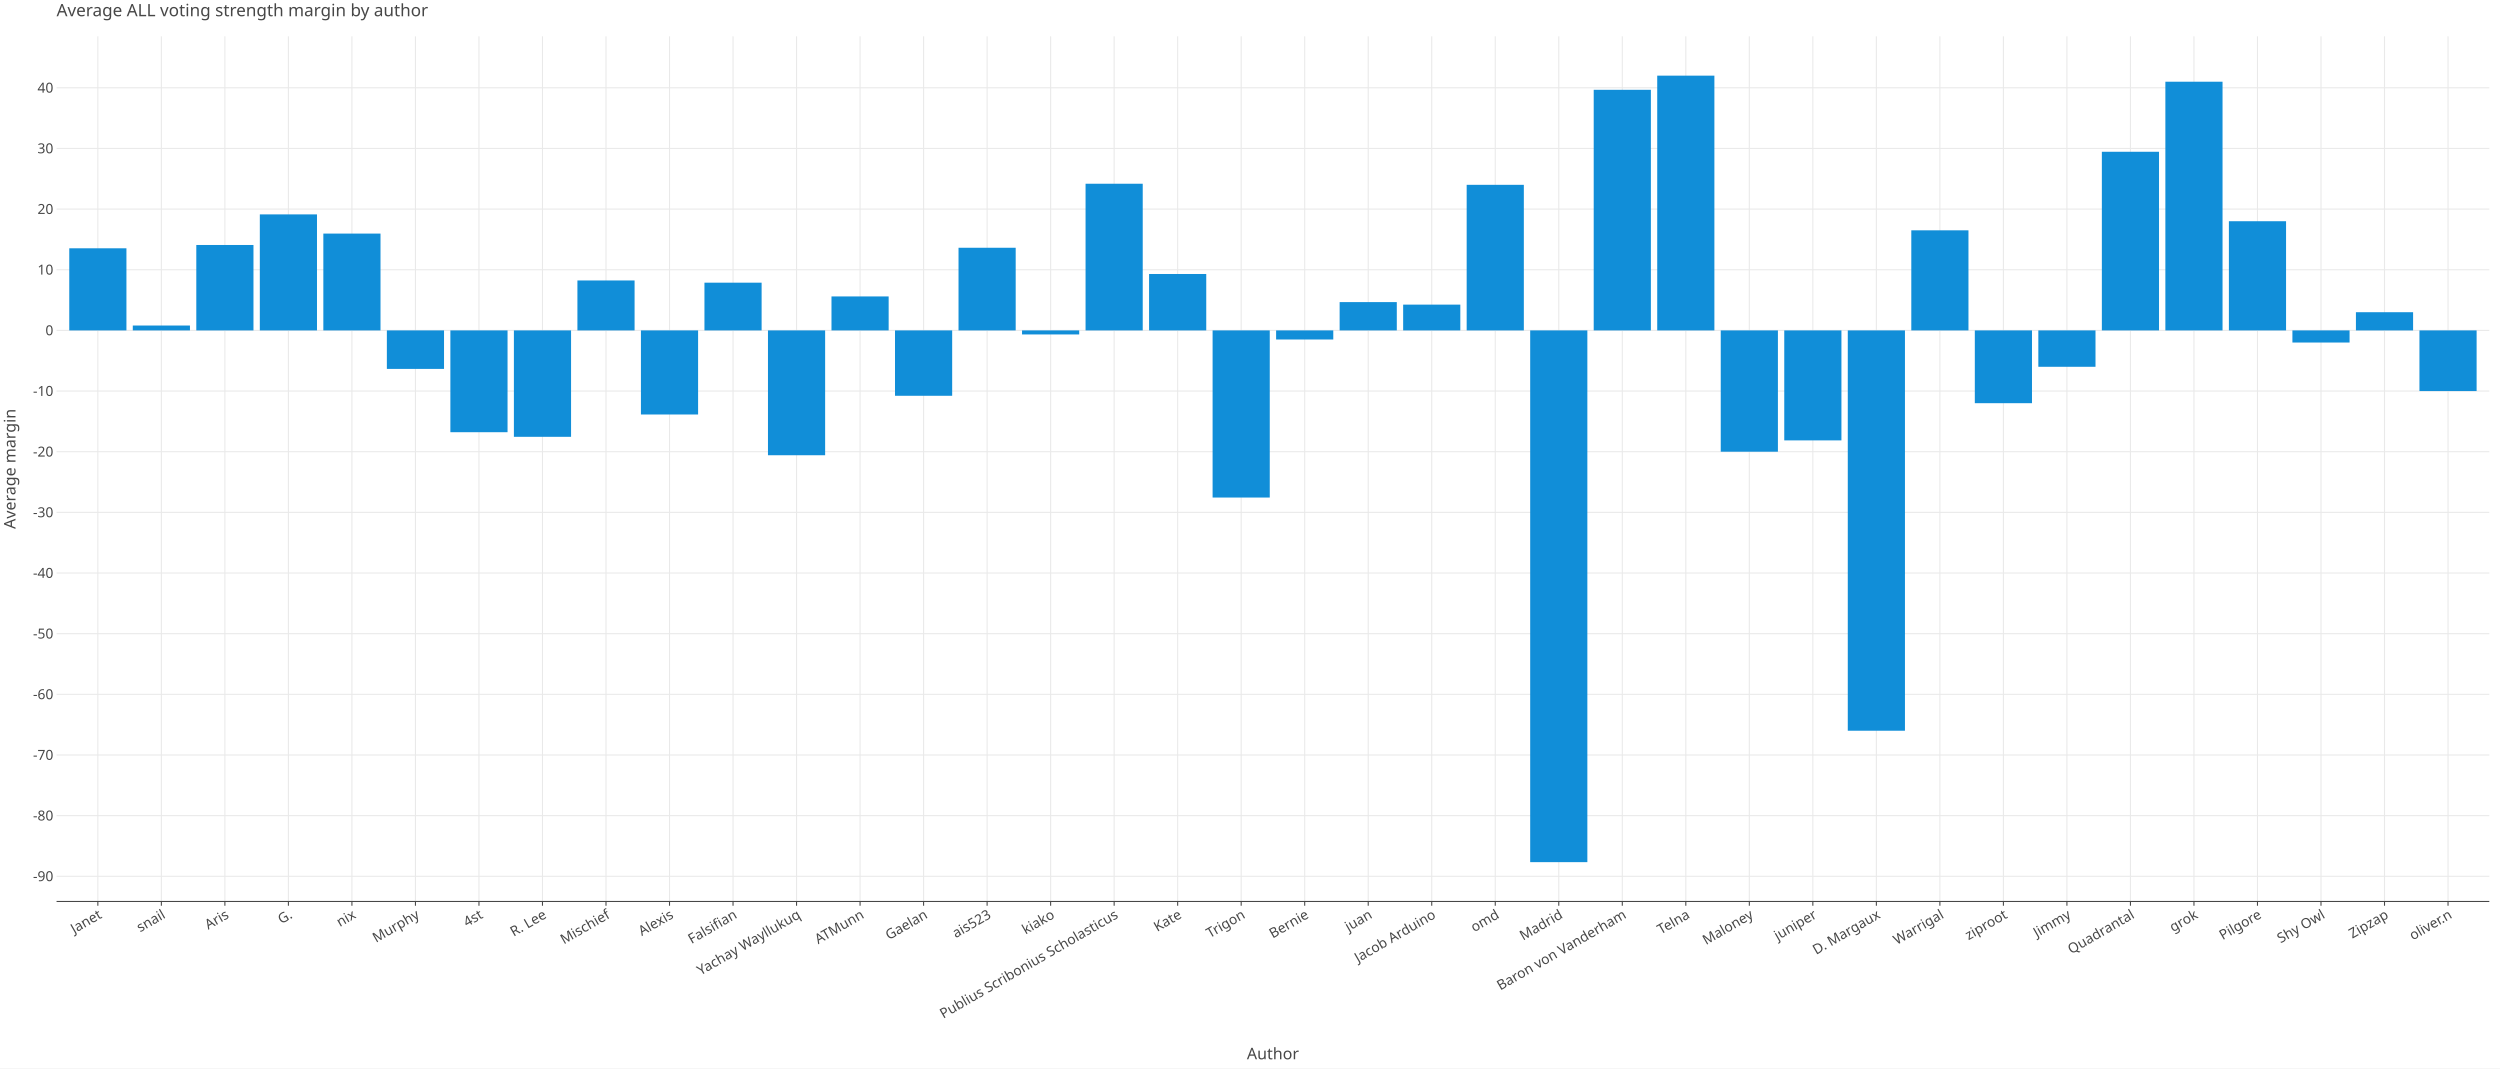
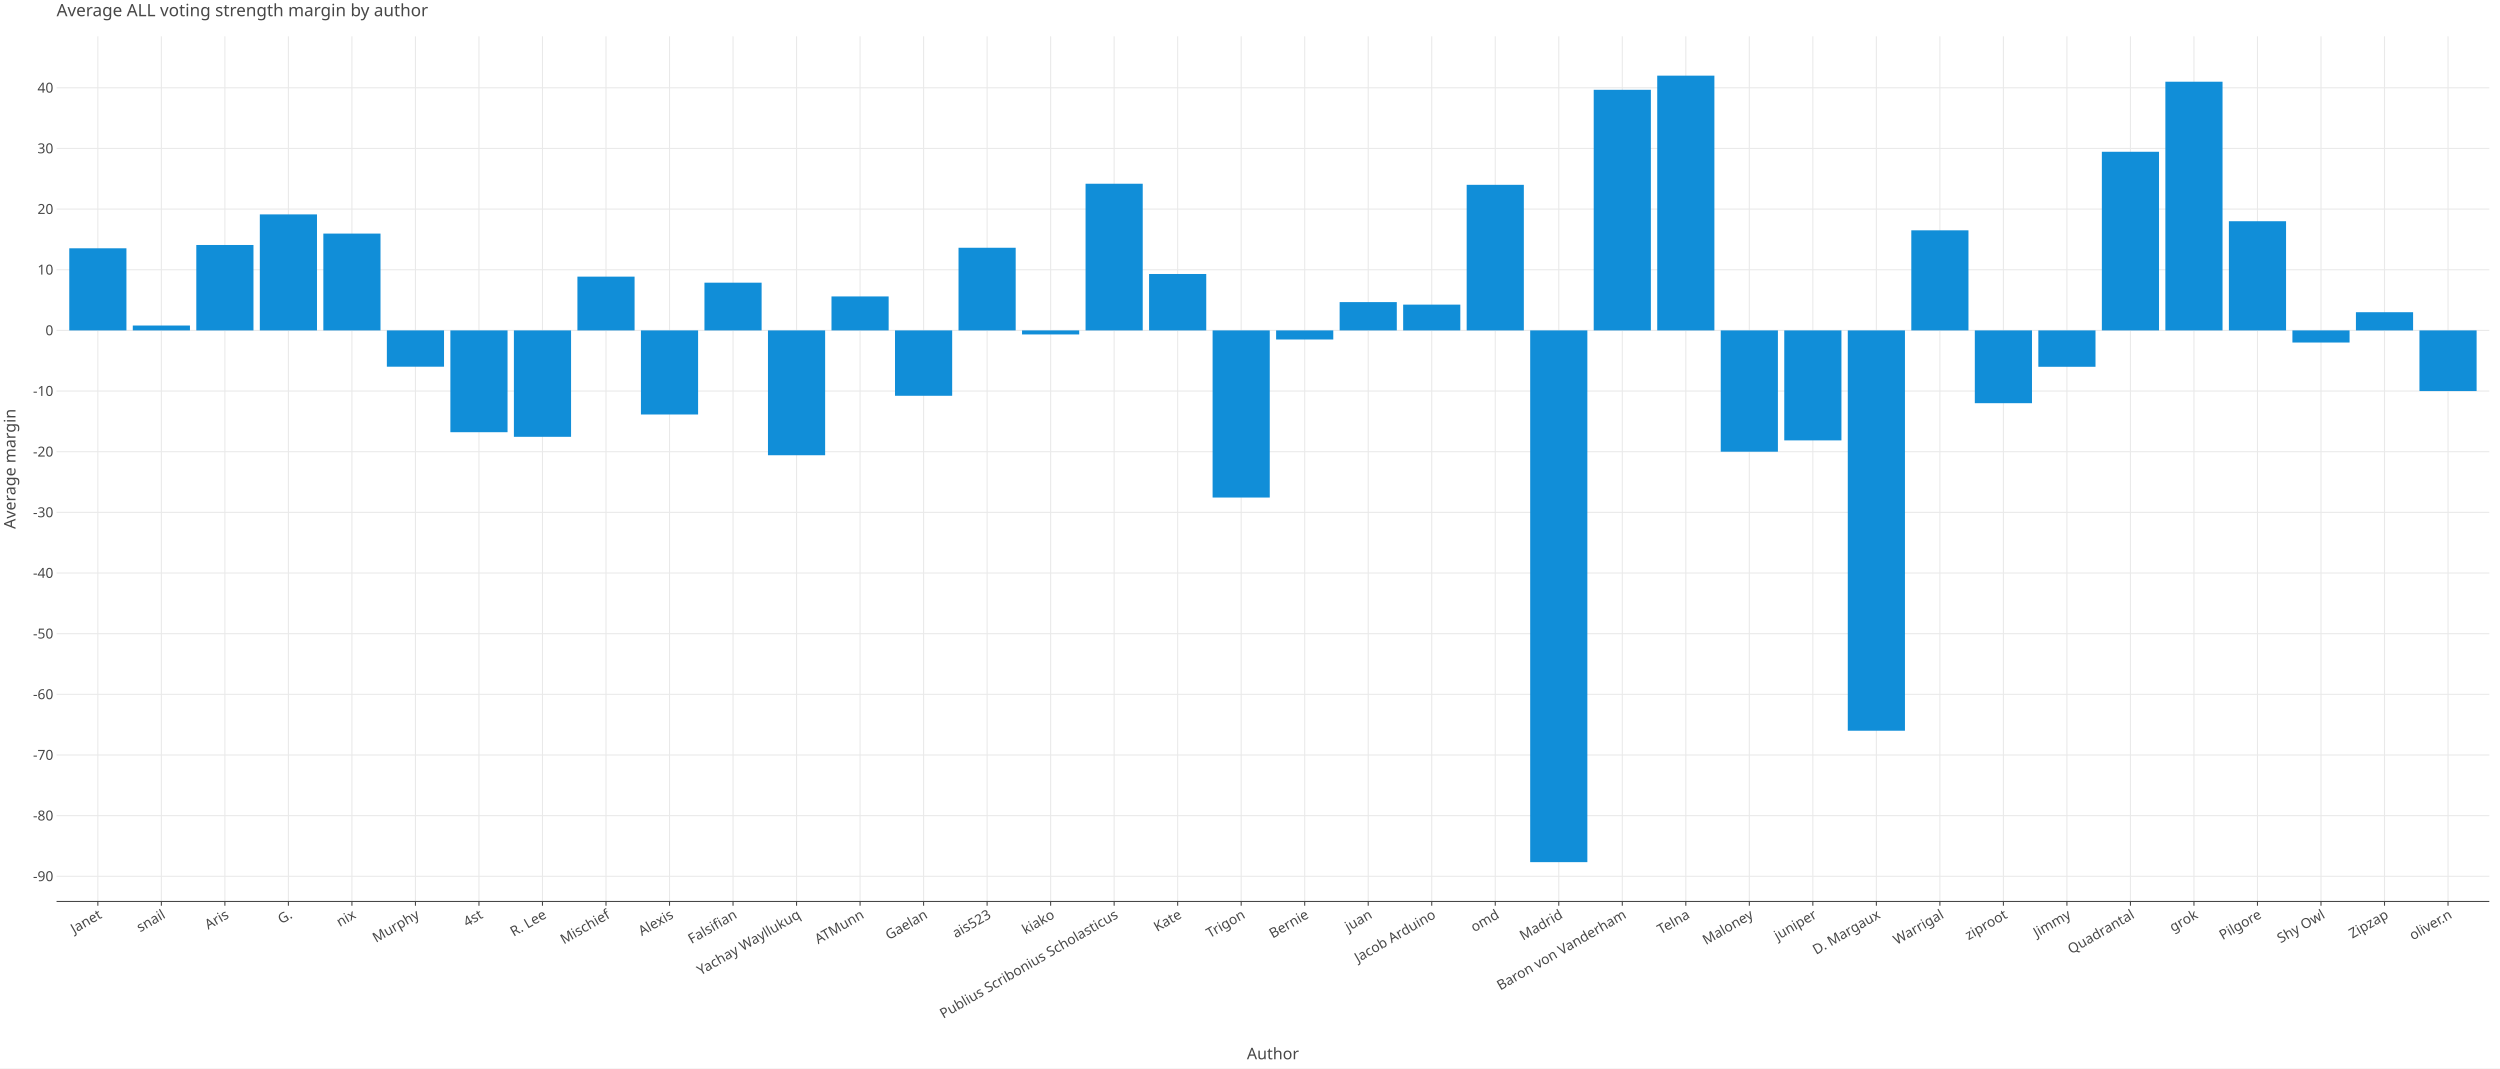
<svg xmlns="http://www.w3.org/2000/svg" class="plt-container" width="2340.0" height="1000.0">
  <style type="text/css">
  .plt-container {
   font-family: Lucida Grande, sans-serif;
   user-select: none;
   -webkit-user-select: none;
   -moz-user-select: none;
   -ms-user-select: none;
}
text {
   text-rendering: optimizeLegibility;
}
- #pNdQryL .plot-title {
+ #pGGq7xH .plot-title {
   fill: #474747;
   font-family: Lucida Grande, sans-serif;
   font-size: 16.0px;
   font-weight: normal;
   font-style: normal;   
}
- #pNdQryL .plot-subtitle {
+ #pGGq7xH .plot-subtitle {
   fill: #474747;
   font-family: Lucida Grande, sans-serif;
   font-size: 15.0px;
   font-weight: normal;
   font-style: normal;   
}
- #pNdQryL .plot-caption {
-    fill: #474747;
-    font-family: Lucida Grande, sans-serif;
-    font-size: 13.0px;
-    font-weight: normal;
-    font-style: normal;   
- }
- #pNdQryL .legend-title {
+ #pGGq7xH .plot-caption {
+    fill: #474747;
+    font-family: Lucida Grande, sans-serif;
+    font-size: 13.0px;
+    font-weight: normal;
+    font-style: normal;   
+ }
+ #pGGq7xH .legend-title {
   fill: #474747;
   font-family: Lucida Grande, sans-serif;
   font-size: 15.0px;
   font-weight: normal;
   font-style: normal;   
}
- #pNdQryL .legend-item {
-    fill: #474747;
-    font-family: Lucida Grande, sans-serif;
-    font-size: 13.0px;
-    font-weight: normal;
-    font-style: normal;   
- }
- #pNdQryL .axis-title-x {
+ #pGGq7xH .legend-item {
+    fill: #474747;
+    font-family: Lucida Grande, sans-serif;
+    font-size: 13.0px;
+    font-weight: normal;
+    font-style: normal;   
+ }
+ #pGGq7xH .axis-title-x {
   fill: #474747;
   font-family: Lucida Grande, sans-serif;
   font-size: 15.0px;
   font-weight: normal;
   font-style: normal;   
}
- #pNdQryL .axis-text-x {
-    fill: #474747;
-    font-family: Lucida Grande, sans-serif;
-    font-size: 13.0px;
-    font-weight: normal;
-    font-style: normal;   
- }
- #dDpiDIV .axis-tooltip-text-x {
+ #pGGq7xH .axis-text-x {
+    fill: #474747;
+    font-family: Lucida Grande, sans-serif;
+    font-size: 13.0px;
+    font-weight: normal;
+    font-style: normal;   
+ }
+ #dSATv2K .axis-tooltip-text-x {
   fill: #ffffff;
   font-family: Lucida Grande, sans-serif;
   font-size: 13.0px;
   font-weight: normal;
   font-style: normal;   
}
- #pNdQryL .axis-title-y {
+ #pGGq7xH .axis-title-y {
   fill: #474747;
   font-family: Lucida Grande, sans-serif;
   font-size: 15.0px;
   font-weight: normal;
   font-style: normal;   
}
- #pNdQryL .axis-text-y {
-    fill: #474747;
-    font-family: Lucida Grande, sans-serif;
-    font-size: 13.0px;
-    font-weight: normal;
-    font-style: normal;   
- }
- #dDpiDIV .axis-tooltip-text-y {
+ #pGGq7xH .axis-text-y {
+    fill: #474747;
+    font-family: Lucida Grande, sans-serif;
+    font-size: 13.0px;
+    font-weight: normal;
+    font-style: normal;   
+ }
+ #dSATv2K .axis-tooltip-text-y {
   fill: #ffffff;
   font-family: Lucida Grande, sans-serif;
   font-size: 13.0px;
   font-weight: normal;
   font-style: normal;   
}
- #pNdQryL .facet-strip-text-x {
-    fill: #474747;
-    font-family: Lucida Grande, sans-serif;
-    font-size: 13.0px;
-    font-weight: normal;
-    font-style: normal;   
- }
- #pNdQryL .facet-strip-text-y {
-    fill: #474747;
-    font-family: Lucida Grande, sans-serif;
-    font-size: 13.0px;
-    font-weight: normal;
-    font-style: normal;   
- }
- #dDpiDIV .tooltip-text {
-    fill: #474747;
-    font-family: Lucida Grande, sans-serif;
-    font-size: 13.0px;
-    font-weight: normal;
-    font-style: normal;   
- }
- #dDpiDIV .tooltip-title {
+ #pGGq7xH .facet-strip-text-x {
+    fill: #474747;
+    font-family: Lucida Grande, sans-serif;
+    font-size: 13.0px;
+    font-weight: normal;
+    font-style: normal;   
+ }
+ #pGGq7xH .facet-strip-text-y {
+    fill: #474747;
+    font-family: Lucida Grande, sans-serif;
+    font-size: 13.0px;
+    font-weight: normal;
+    font-style: normal;   
+ }
+ #dSATv2K .tooltip-text {
+    fill: #474747;
+    font-family: Lucida Grande, sans-serif;
+    font-size: 13.0px;
+    font-weight: normal;
+    font-style: normal;   
+ }
+ #dSATv2K .tooltip-title {
   fill: #474747;
   font-family: Lucida Grande, sans-serif;
   font-size: 13.0px;
   font-weight: bold;
   font-style: normal;   
}
- #dDpiDIV .tooltip-label {
+ #dSATv2K .tooltip-label {
   fill: #474747;
   font-family: Lucida Grande, sans-serif;
   font-size: 13.0px;
   font-weight: bold;
   font-style: normal;   
}

  </style>
-   <g id="pNdQryL">
+   <g id="pGGq7xH">
    <rect x="0.0" y="0.0" height="1000.0" width="2340.0" stroke="rgb(71,71,71)" stroke-opacity="1.0" stroke-width="0.0" fill="rgb(255,255,255)" fill-opacity="1.0">
    </rect>
    <g transform="translate(23.0 34.0 ) ">
      <g transform="translate(29.94182 809.7774 ) ">
        <line x1="38.645" y1="-0.0" x2="38.645" y2="-809.777" stroke="rgb(233,233,233)" stroke-opacity="1.0" stroke-width="1.0">
        </line>
        <line x1="98.098" y1="-0.0" x2="98.098" y2="-809.777" stroke="rgb(233,233,233)" stroke-opacity="1.0" stroke-width="1.0">
        </line>
        <line x1="157.551" y1="-0.0" x2="157.551" y2="-809.777" stroke="rgb(233,233,233)" stroke-opacity="1.0" stroke-width="1.0">
        </line>
        <line x1="217.004" y1="-0.0" x2="217.004" y2="-809.777" stroke="rgb(233,233,233)" stroke-opacity="1.0" stroke-width="1.0">
        </line>
        <line x1="276.457" y1="-0.0" x2="276.457" y2="-809.777" stroke="rgb(233,233,233)" stroke-opacity="1.0" stroke-width="1.0">
        </line>
        <line x1="335.911" y1="-0.0" x2="335.911" y2="-809.777" stroke="rgb(233,233,233)" stroke-opacity="1.0" stroke-width="1.0">
        </line>
        <line x1="395.364" y1="-0.0" x2="395.364" y2="-809.777" stroke="rgb(233,233,233)" stroke-opacity="1.0" stroke-width="1.0">
        </line>
        <line x1="454.817" y1="-0.0" x2="454.817" y2="-809.777" stroke="rgb(233,233,233)" stroke-opacity="1.0" stroke-width="1.0">
        </line>
        <line x1="514.27" y1="-0.0" x2="514.27" y2="-809.777" stroke="rgb(233,233,233)" stroke-opacity="1.0" stroke-width="1.0">
        </line>
        <line x1="573.724" y1="-0.0" x2="573.724" y2="-809.777" stroke="rgb(233,233,233)" stroke-opacity="1.0" stroke-width="1.0">
        </line>
        <line x1="633.177" y1="-0.0" x2="633.177" y2="-809.777" stroke="rgb(233,233,233)" stroke-opacity="1.0" stroke-width="1.0">
        </line>
        <line x1="692.63" y1="-0.0" x2="692.63" y2="-809.777" stroke="rgb(233,233,233)" stroke-opacity="1.0" stroke-width="1.0">
        </line>
        <line x1="752.083" y1="-0.0" x2="752.083" y2="-809.777" stroke="rgb(233,233,233)" stroke-opacity="1.0" stroke-width="1.0">
        </line>
        <line x1="811.536" y1="-0.0" x2="811.536" y2="-809.777" stroke="rgb(233,233,233)" stroke-opacity="1.0" stroke-width="1.0">
        </line>
        <line x1="870.99" y1="-0.0" x2="870.99" y2="-809.777" stroke="rgb(233,233,233)" stroke-opacity="1.0" stroke-width="1.0">
        </line>
        <line x1="930.443" y1="-0.0" x2="930.443" y2="-809.777" stroke="rgb(233,233,233)" stroke-opacity="1.0" stroke-width="1.0">
        </line>
        <line x1="989.896" y1="-0.0" x2="989.896" y2="-809.777" stroke="rgb(233,233,233)" stroke-opacity="1.0" stroke-width="1.0">
        </line>
        <line x1="1049.349" y1="-0.0" x2="1049.349" y2="-809.777" stroke="rgb(233,233,233)" stroke-opacity="1.0" stroke-width="1.0">
        </line>
        <line x1="1108.802" y1="-0.0" x2="1108.802" y2="-809.777" stroke="rgb(233,233,233)" stroke-opacity="1.0" stroke-width="1.0">
        </line>
        <line x1="1168.256" y1="-0.0" x2="1168.256" y2="-809.777" stroke="rgb(233,233,233)" stroke-opacity="1.0" stroke-width="1.0">
        </line>
        <line x1="1227.709" y1="-0.0" x2="1227.709" y2="-809.777" stroke="rgb(233,233,233)" stroke-opacity="1.0" stroke-width="1.0">
        </line>
        <line x1="1287.162" y1="-0.0" x2="1287.162" y2="-809.777" stroke="rgb(233,233,233)" stroke-opacity="1.0" stroke-width="1.0">
        </line>
        <line x1="1346.615" y1="-0.0" x2="1346.615" y2="-809.777" stroke="rgb(233,233,233)" stroke-opacity="1.0" stroke-width="1.0">
        </line>
        <line x1="1406.069" y1="-0.0" x2="1406.069" y2="-809.777" stroke="rgb(233,233,233)" stroke-opacity="1.0" stroke-width="1.0">
        </line>
        <line x1="1465.522" y1="-0.0" x2="1465.522" y2="-809.777" stroke="rgb(233,233,233)" stroke-opacity="1.0" stroke-width="1.0">
        </line>
        <line x1="1524.975" y1="-0.0" x2="1524.975" y2="-809.777" stroke="rgb(233,233,233)" stroke-opacity="1.0" stroke-width="1.0">
        </line>
        <line x1="1584.428" y1="-0.0" x2="1584.428" y2="-809.777" stroke="rgb(233,233,233)" stroke-opacity="1.0" stroke-width="1.0">
        </line>
        <line x1="1643.881" y1="-0.0" x2="1643.881" y2="-809.777" stroke="rgb(233,233,233)" stroke-opacity="1.0" stroke-width="1.0">
        </line>
        <line x1="1703.335" y1="-0.0" x2="1703.335" y2="-809.777" stroke="rgb(233,233,233)" stroke-opacity="1.0" stroke-width="1.0">
        </line>
        <line x1="1762.788" y1="-0.0" x2="1762.788" y2="-809.777" stroke="rgb(233,233,233)" stroke-opacity="1.0" stroke-width="1.0">
        </line>
        <line x1="1822.241" y1="-0.0" x2="1822.241" y2="-809.777" stroke="rgb(233,233,233)" stroke-opacity="1.0" stroke-width="1.0">
        </line>
        <line x1="1881.694" y1="-0.0" x2="1881.694" y2="-809.777" stroke="rgb(233,233,233)" stroke-opacity="1.0" stroke-width="1.0">
        </line>
        <line x1="1941.148" y1="-0.0" x2="1941.148" y2="-809.777" stroke="rgb(233,233,233)" stroke-opacity="1.0" stroke-width="1.0">
        </line>
        <line x1="2000.601" y1="-0.0" x2="2000.601" y2="-809.777" stroke="rgb(233,233,233)" stroke-opacity="1.0" stroke-width="1.0">
        </line>
        <line x1="2060.054" y1="-0.0" x2="2060.054" y2="-809.777" stroke="rgb(233,233,233)" stroke-opacity="1.0" stroke-width="1.0">
        </line>
        <line x1="2119.507" y1="-0.0" x2="2119.507" y2="-809.777" stroke="rgb(233,233,233)" stroke-opacity="1.0" stroke-width="1.0">
        </line>
        <line x1="2178.96" y1="-0.0" x2="2178.96" y2="-809.777" stroke="rgb(233,233,233)" stroke-opacity="1.0" stroke-width="1.0">
        </line>
        <line x1="2238.414" y1="-0.0" x2="2238.414" y2="-809.777" stroke="rgb(233,233,233)" stroke-opacity="1.0" stroke-width="1.0">
        </line>
        <g transform="translate(38.64459 0.0 ) ">
          <line stroke-width="1.0" stroke="rgb(71,71,71)" stroke-opacity="1.0" x2="0.0" y2="4.0">
          </line>
          <g transform="translate(0.0 7.0 ) rotate(-30.0 ) ">
            <text class="axis-text-x" text-anchor="end" dy="0.7em">
            Janet
            </text>
          </g>
        </g>
        <g transform="translate(98.09781 0.0 ) ">
          <line stroke-width="1.0" stroke="rgb(71,71,71)" stroke-opacity="1.0" x2="0.0" y2="4.0">
          </line>
          <g transform="translate(0.0 7.0 ) rotate(-30.0 ) ">
            <text class="axis-text-x" text-anchor="end" dy="0.7em">
            snail
            </text>
          </g>
        </g>
        <g transform="translate(157.551 0.0 ) ">
          <line stroke-width="1.0" stroke="rgb(71,71,71)" stroke-opacity="1.0" x2="0.0" y2="4.0">
          </line>
          <g transform="translate(0.0 7.0 ) rotate(-30.0 ) ">
            <text class="axis-text-x" text-anchor="end" dy="0.7em">
            Aris
            </text>
          </g>
        </g>
        <g transform="translate(217.0042 0.0 ) ">
          <line stroke-width="1.0" stroke="rgb(71,71,71)" stroke-opacity="1.0" x2="0.0" y2="4.0">
          </line>
          <g transform="translate(0.0 7.0 ) rotate(-30.0 ) ">
            <text class="axis-text-x" text-anchor="end" dy="0.7em">
            G.
            </text>
          </g>
        </g>
        <g transform="translate(276.4575 0.0 ) ">
          <line stroke-width="1.0" stroke="rgb(71,71,71)" stroke-opacity="1.0" x2="0.0" y2="4.0">
          </line>
          <g transform="translate(0.0 7.0 ) rotate(-30.0 ) ">
            <text class="axis-text-x" text-anchor="end" dy="0.7em">
            nix
            </text>
          </g>
        </g>
        <g transform="translate(335.9107 0.0 ) ">
          <line stroke-width="1.0" stroke="rgb(71,71,71)" stroke-opacity="1.0" x2="0.0" y2="4.0">
          </line>
          <g transform="translate(0.0 7.0 ) rotate(-30.0 ) ">
            <text class="axis-text-x" text-anchor="end" dy="0.7em">
            Murphy
            </text>
          </g>
        </g>
        <g transform="translate(395.3639 0.0 ) ">
          <line stroke-width="1.0" stroke="rgb(71,71,71)" stroke-opacity="1.0" x2="0.0" y2="4.0">
          </line>
          <g transform="translate(0.0 7.0 ) rotate(-30.0 ) ">
            <text class="axis-text-x" text-anchor="end" dy="0.7em">
            4st
            </text>
          </g>
        </g>
        <g transform="translate(454.8171 0.0 ) ">
          <line stroke-width="1.0" stroke="rgb(71,71,71)" stroke-opacity="1.0" x2="0.0" y2="4.0">
          </line>
          <g transform="translate(0.0 7.0 ) rotate(-30.0 ) ">
            <text class="axis-text-x" text-anchor="end" dy="0.7em">
            R. Lee
            </text>
          </g>
        </g>
        <g transform="translate(514.2703 0.0 ) ">
          <line stroke-width="1.0" stroke="rgb(71,71,71)" stroke-opacity="1.0" x2="0.0" y2="4.0">
          </line>
          <g transform="translate(0.0 7.0 ) rotate(-30.0 ) ">
            <text class="axis-text-x" text-anchor="end" dy="0.7em">
            Mischief
            </text>
          </g>
        </g>
        <g transform="translate(573.7235 0.0 ) ">
          <line stroke-width="1.0" stroke="rgb(71,71,71)" stroke-opacity="1.0" x2="0.0" y2="4.0">
          </line>
          <g transform="translate(0.0 7.0 ) rotate(-30.0 ) ">
            <text class="axis-text-x" text-anchor="end" dy="0.7em">
            Alexis
            </text>
          </g>
        </g>
        <g transform="translate(633.1768 0.0 ) ">
          <line stroke-width="1.0" stroke="rgb(71,71,71)" stroke-opacity="1.0" x2="0.0" y2="4.0">
          </line>
          <g transform="translate(0.0 7.0 ) rotate(-30.0 ) ">
            <text class="axis-text-x" text-anchor="end" dy="0.7em">
            Falsifian
            </text>
          </g>
        </g>
        <g transform="translate(692.63 0.0 ) ">
          <line stroke-width="1.0" stroke="rgb(71,71,71)" stroke-opacity="1.0" x2="0.0" y2="4.0">
          </line>
          <g transform="translate(0.0 7.0 ) rotate(-30.0 ) ">
            <text class="axis-text-x" text-anchor="end" dy="0.7em">
            Yachay Wayllukuq
            </text>
          </g>
        </g>
        <g transform="translate(752.0832 0.0 ) ">
          <line stroke-width="1.0" stroke="rgb(71,71,71)" stroke-opacity="1.0" x2="0.0" y2="4.0">
          </line>
          <g transform="translate(0.0 7.0 ) rotate(-30.0 ) ">
            <text class="axis-text-x" text-anchor="end" dy="0.7em">
            ATMunn
            </text>
          </g>
        </g>
        <g transform="translate(811.5364 0.0 ) ">
          <line stroke-width="1.0" stroke="rgb(71,71,71)" stroke-opacity="1.0" x2="0.0" y2="4.0">
          </line>
          <g transform="translate(0.0 7.0 ) rotate(-30.0 ) ">
            <text class="axis-text-x" text-anchor="end" dy="0.7em">
            Gaelan
            </text>
          </g>
        </g>
        <g transform="translate(870.9896 0.0 ) ">
          <line stroke-width="1.0" stroke="rgb(71,71,71)" stroke-opacity="1.0" x2="0.0" y2="4.0">
          </line>
          <g transform="translate(0.0 7.0 ) rotate(-30.0 ) ">
            <text class="axis-text-x" text-anchor="end" dy="0.7em">
            ais523
            </text>
          </g>
        </g>
        <g transform="translate(930.4428 0.0 ) ">
          <line stroke-width="1.0" stroke="rgb(71,71,71)" stroke-opacity="1.0" x2="0.0" y2="4.0">
          </line>
          <g transform="translate(0.0 7.0 ) rotate(-30.0 ) ">
            <text class="axis-text-x" text-anchor="end" dy="0.7em">
            kiako
            </text>
          </g>
        </g>
        <g transform="translate(989.8961 0.0 ) ">
          <line stroke-width="1.0" stroke="rgb(71,71,71)" stroke-opacity="1.0" x2="0.0" y2="4.0">
          </line>
          <g transform="translate(0.0 7.0 ) rotate(-30.0 ) ">
            <text class="axis-text-x" text-anchor="end" dy="0.7em">
            Publius Scribonius Scholasticus
            </text>
          </g>
        </g>
        <g transform="translate(1049.349 0.0 ) ">
          <line stroke-width="1.0" stroke="rgb(71,71,71)" stroke-opacity="1.0" x2="0.0" y2="4.0">
          </line>
          <g transform="translate(0.0 7.0 ) rotate(-30.0 ) ">
            <text class="axis-text-x" text-anchor="end" dy="0.7em">
            Kate
            </text>
          </g>
        </g>
        <g transform="translate(1108.802 0.0 ) ">
          <line stroke-width="1.0" stroke="rgb(71,71,71)" stroke-opacity="1.0" x2="0.0" y2="4.0">
          </line>
          <g transform="translate(0.0 7.0 ) rotate(-30.0 ) ">
            <text class="axis-text-x" text-anchor="end" dy="0.7em">
            Trigon
            </text>
          </g>
        </g>
        <g transform="translate(1168.256 0.0 ) ">
          <line stroke-width="1.0" stroke="rgb(71,71,71)" stroke-opacity="1.0" x2="0.0" y2="4.0">
          </line>
          <g transform="translate(0.0 7.0 ) rotate(-30.0 ) ">
            <text class="axis-text-x" text-anchor="end" dy="0.7em">
            Bernie
            </text>
          </g>
        </g>
        <g transform="translate(1227.709 0.0 ) ">
          <line stroke-width="1.0" stroke="rgb(71,71,71)" stroke-opacity="1.0" x2="0.0" y2="4.0">
          </line>
          <g transform="translate(0.0 7.0 ) rotate(-30.0 ) ">
            <text class="axis-text-x" text-anchor="end" dy="0.7em">
            juan
            </text>
          </g>
        </g>
        <g transform="translate(1287.162 0.0 ) ">
          <line stroke-width="1.0" stroke="rgb(71,71,71)" stroke-opacity="1.0" x2="0.0" y2="4.0">
          </line>
          <g transform="translate(0.0 7.0 ) rotate(-30.0 ) ">
            <text class="axis-text-x" text-anchor="end" dy="0.7em">
            Jacob Arduino
            </text>
          </g>
        </g>
        <g transform="translate(1346.615 0.0 ) ">
          <line stroke-width="1.0" stroke="rgb(71,71,71)" stroke-opacity="1.0" x2="0.0" y2="4.0">
          </line>
          <g transform="translate(0.0 7.0 ) rotate(-30.0 ) ">
            <text class="axis-text-x" text-anchor="end" dy="0.7em">
            omd
            </text>
          </g>
        </g>
        <g transform="translate(1406.069 0.0 ) ">
          <line stroke-width="1.0" stroke="rgb(71,71,71)" stroke-opacity="1.0" x2="0.0" y2="4.0">
          </line>
          <g transform="translate(0.0 7.0 ) rotate(-30.0 ) ">
            <text class="axis-text-x" text-anchor="end" dy="0.7em">
            Madrid
            </text>
          </g>
        </g>
        <g transform="translate(1465.522 0.0 ) ">
          <line stroke-width="1.0" stroke="rgb(71,71,71)" stroke-opacity="1.0" x2="0.0" y2="4.0">
          </line>
          <g transform="translate(0.0 7.0 ) rotate(-30.0 ) ">
            <text class="axis-text-x" text-anchor="end" dy="0.7em">
            Baron von Vanderham
            </text>
          </g>
        </g>
        <g transform="translate(1524.975 0.0 ) ">
          <line stroke-width="1.0" stroke="rgb(71,71,71)" stroke-opacity="1.0" x2="0.0" y2="4.0">
          </line>
          <g transform="translate(0.0 7.0 ) rotate(-30.0 ) ">
            <text class="axis-text-x" text-anchor="end" dy="0.7em">
            Telna
            </text>
          </g>
        </g>
        <g transform="translate(1584.428 0.0 ) ">
          <line stroke-width="1.0" stroke="rgb(71,71,71)" stroke-opacity="1.0" x2="0.0" y2="4.0">
          </line>
          <g transform="translate(0.0 7.0 ) rotate(-30.0 ) ">
            <text class="axis-text-x" text-anchor="end" dy="0.7em">
            Maloney
            </text>
          </g>
        </g>
        <g transform="translate(1643.881 0.0 ) ">
          <line stroke-width="1.0" stroke="rgb(71,71,71)" stroke-opacity="1.0" x2="0.0" y2="4.0">
          </line>
          <g transform="translate(0.0 7.0 ) rotate(-30.0 ) ">
            <text class="axis-text-x" text-anchor="end" dy="0.7em">
            juniper
            </text>
          </g>
        </g>
        <g transform="translate(1703.335 0.0 ) ">
          <line stroke-width="1.0" stroke="rgb(71,71,71)" stroke-opacity="1.0" x2="0.0" y2="4.0">
          </line>
          <g transform="translate(0.0 7.0 ) rotate(-30.0 ) ">
            <text class="axis-text-x" text-anchor="end" dy="0.7em">
            D. Margaux
            </text>
          </g>
        </g>
        <g transform="translate(1762.788 0.0 ) ">
          <line stroke-width="1.0" stroke="rgb(71,71,71)" stroke-opacity="1.0" x2="0.0" y2="4.0">
          </line>
          <g transform="translate(0.0 7.0 ) rotate(-30.0 ) ">
            <text class="axis-text-x" text-anchor="end" dy="0.7em">
            Warrigal
            </text>
          </g>
        </g>
        <g transform="translate(1822.241 0.0 ) ">
          <line stroke-width="1.0" stroke="rgb(71,71,71)" stroke-opacity="1.0" x2="0.0" y2="4.0">
          </line>
          <g transform="translate(0.0 7.0 ) rotate(-30.0 ) ">
            <text class="axis-text-x" text-anchor="end" dy="0.7em">
            ziproot
            </text>
          </g>
        </g>
        <g transform="translate(1881.694 0.0 ) ">
          <line stroke-width="1.0" stroke="rgb(71,71,71)" stroke-opacity="1.0" x2="0.0" y2="4.0">
          </line>
          <g transform="translate(0.0 7.0 ) rotate(-30.0 ) ">
            <text class="axis-text-x" text-anchor="end" dy="0.7em">
            Jimmy
            </text>
          </g>
        </g>
        <g transform="translate(1941.148 0.0 ) ">
          <line stroke-width="1.0" stroke="rgb(71,71,71)" stroke-opacity="1.0" x2="0.0" y2="4.0">
          </line>
          <g transform="translate(0.0 7.0 ) rotate(-30.0 ) ">
            <text class="axis-text-x" text-anchor="end" dy="0.7em">
            Quadrantal
            </text>
          </g>
        </g>
        <g transform="translate(2000.601 0.0 ) ">
          <line stroke-width="1.0" stroke="rgb(71,71,71)" stroke-opacity="1.0" x2="0.0" y2="4.0">
          </line>
          <g transform="translate(0.0 7.0 ) rotate(-30.0 ) ">
            <text class="axis-text-x" text-anchor="end" dy="0.7em">
            grok
            </text>
          </g>
        </g>
        <g transform="translate(2060.054 0.0 ) ">
          <line stroke-width="1.0" stroke="rgb(71,71,71)" stroke-opacity="1.0" x2="0.0" y2="4.0">
          </line>
          <g transform="translate(0.0 7.0 ) rotate(-30.0 ) ">
            <text class="axis-text-x" text-anchor="end" dy="0.7em">
            Pilgore
            </text>
          </g>
        </g>
        <g transform="translate(2119.507 0.0 ) ">
          <line stroke-width="1.0" stroke="rgb(71,71,71)" stroke-opacity="1.0" x2="0.0" y2="4.0">
          </line>
          <g transform="translate(0.0 7.0 ) rotate(-30.0 ) ">
            <text class="axis-text-x" text-anchor="end" dy="0.7em">
            Shy Owl
            </text>
          </g>
        </g>
        <g transform="translate(2178.96 0.0 ) ">
          <line stroke-width="1.0" stroke="rgb(71,71,71)" stroke-opacity="1.0" x2="0.0" y2="4.0">
          </line>
          <g transform="translate(0.0 7.0 ) rotate(-30.0 ) ">
            <text class="axis-text-x" text-anchor="end" dy="0.7em">
            Zipzap
            </text>
          </g>
        </g>
        <g transform="translate(2238.414 0.0 ) ">
          <line stroke-width="1.0" stroke="rgb(71,71,71)" stroke-opacity="1.0" x2="0.0" y2="4.0">
          </line>
          <g transform="translate(0.0 7.0 ) rotate(-30.0 ) ">
            <text class="axis-text-x" text-anchor="end" dy="0.7em">
            oliver.n
            </text>
          </g>
        </g>
        <line x1="0.0" y1="0.0" x2="2277.058" y2="0.0" stroke-width="1.0" stroke="rgb(71,71,71)" stroke-opacity="1.0">
        </line>
      </g>
      <g transform="translate(29.94182 0.0 ) ">
        <line x1="0.0" y1="786.216" x2="2277.058" y2="786.216" stroke="rgb(233,233,233)" stroke-opacity="1.0" stroke-width="1.0">
        </line>
        <line x1="0.0" y1="729.443" x2="2277.058" y2="729.443" stroke="rgb(233,233,233)" stroke-opacity="1.0" stroke-width="1.0">
        </line>
        <line x1="0.0" y1="672.67" x2="2277.058" y2="672.67" stroke="rgb(233,233,233)" stroke-opacity="1.0" stroke-width="1.0">
        </line>
        <line x1="0.0" y1="615.896" x2="2277.058" y2="615.896" stroke="rgb(233,233,233)" stroke-opacity="1.0" stroke-width="1.0">
        </line>
        <line x1="0.0" y1="559.123" x2="2277.058" y2="559.123" stroke="rgb(233,233,233)" stroke-opacity="1.0" stroke-width="1.0">
        </line>
        <line x1="0.0" y1="502.35" x2="2277.058" y2="502.35" stroke="rgb(233,233,233)" stroke-opacity="1.0" stroke-width="1.0">
        </line>
        <line x1="0.0" y1="445.576" x2="2277.058" y2="445.576" stroke="rgb(233,233,233)" stroke-opacity="1.0" stroke-width="1.0">
        </line>
        <line x1="0.0" y1="388.803" x2="2277.058" y2="388.803" stroke="rgb(233,233,233)" stroke-opacity="1.0" stroke-width="1.0">
        </line>
        <line x1="0.0" y1="332.03" x2="2277.058" y2="332.03" stroke="rgb(233,233,233)" stroke-opacity="1.0" stroke-width="1.0">
        </line>
        <line x1="0.0" y1="275.256" x2="2277.058" y2="275.256" stroke="rgb(233,233,233)" stroke-opacity="1.0" stroke-width="1.0">
        </line>
        <line x1="0.0" y1="218.483" x2="2277.058" y2="218.483" stroke="rgb(233,233,233)" stroke-opacity="1.0" stroke-width="1.0">
        </line>
        <line x1="0.0" y1="161.709" x2="2277.058" y2="161.709" stroke="rgb(233,233,233)" stroke-opacity="1.0" stroke-width="1.0">
        </line>
        <line x1="0.0" y1="104.936" x2="2277.058" y2="104.936" stroke="rgb(233,233,233)" stroke-opacity="1.0" stroke-width="1.0">
        </line>
        <line x1="0.0" y1="48.163" x2="2277.058" y2="48.163" stroke="rgb(233,233,233)" stroke-opacity="1.0" stroke-width="1.0">
        </line>
        <g transform="translate(0.0 786.2165 ) ">
          <g transform="translate(-3.0 0.0 ) ">
            <text class="axis-text-y" text-anchor="end" dy="0.35em">
            -90
            </text>
          </g>
        </g>
        <g transform="translate(0.0 729.4431 ) ">
          <g transform="translate(-3.0 0.0 ) ">
            <text class="axis-text-y" text-anchor="end" dy="0.35em">
            -80
            </text>
          </g>
        </g>
        <g transform="translate(0.0 672.6698 ) ">
          <g transform="translate(-3.0 0.0 ) ">
            <text class="axis-text-y" text-anchor="end" dy="0.35em">
            -70
            </text>
          </g>
        </g>
        <g transform="translate(0.0 615.8964 ) ">
          <g transform="translate(-3.0 0.0 ) ">
            <text class="axis-text-y" text-anchor="end" dy="0.35em">
            -60
            </text>
          </g>
        </g>
        <g transform="translate(0.0 559.123 ) ">
          <g transform="translate(-3.0 0.0 ) ">
            <text class="axis-text-y" text-anchor="end" dy="0.35em">
            -50
            </text>
          </g>
        </g>
        <g transform="translate(0.0 502.3497 ) ">
          <g transform="translate(-3.0 0.0 ) ">
            <text class="axis-text-y" text-anchor="end" dy="0.35em">
            -40
            </text>
          </g>
        </g>
        <g transform="translate(0.0 445.5763 ) ">
          <g transform="translate(-3.0 0.0 ) ">
            <text class="axis-text-y" text-anchor="end" dy="0.35em">
            -30
            </text>
          </g>
        </g>
        <g transform="translate(0.0 388.8029 ) ">
          <g transform="translate(-3.0 0.0 ) ">
            <text class="axis-text-y" text-anchor="end" dy="0.35em">
            -20
            </text>
          </g>
        </g>
        <g transform="translate(0.0 332.0296 ) ">
          <g transform="translate(-3.0 0.0 ) ">
            <text class="axis-text-y" text-anchor="end" dy="0.35em">
            -10
            </text>
          </g>
        </g>
        <g transform="translate(0.0 275.2562 ) ">
          <g transform="translate(-3.0 0.0 ) ">
            <text class="axis-text-y" text-anchor="end" dy="0.35em">
            0
            </text>
          </g>
        </g>
        <g transform="translate(0.0 218.4828 ) ">
          <g transform="translate(-3.0 0.0 ) ">
            <text class="axis-text-y" text-anchor="end" dy="0.35em">
            10
            </text>
          </g>
        </g>
        <g transform="translate(0.0 161.7095 ) ">
          <g transform="translate(-3.0 0.0 ) ">
            <text class="axis-text-y" text-anchor="end" dy="0.35em">
            20
            </text>
          </g>
        </g>
        <g transform="translate(0.0 104.9361 ) ">
          <g transform="translate(-3.0 0.0 ) ">
            <text class="axis-text-y" text-anchor="end" dy="0.35em">
            30
            </text>
          </g>
        </g>
        <g transform="translate(0.0 48.16274 ) ">
          <g transform="translate(-3.0 0.0 ) ">
            <text class="axis-text-y" text-anchor="end" dy="0.35em">
            40
            </text>
          </g>
        </g>
      </g>
-       <g transform="translate(29.94182 0.0 ) " clip-path="url(#cz9w6zT)" clip-bounds-jfx="[rect (0.0, 0.0), (2277.058, 809.777)]">
+       <g transform="translate(29.94182 0.0 ) " clip-path="url(#caVcnzN)" clip-bounds-jfx="[rect (0.0, 0.0), (2277.058, 809.777)]">
        <defs>
-           <clipPath id="cz9w6zT">
+           <clipPath id="caVcnzN">
            <rect x="0.0" y="0.0" width="2277.058" height="809.777">
            </rect>
          </clipPath>
        </defs>
        <rect x="2211.66" y="275.256" height="56.773" width="53.508" stroke="rgb(0,0,0)" stroke-opacity="0.0" fill="rgb(17,142,216)" fill-opacity="1.0" stroke-width="1.0">
        </rect>
        <rect x="2152.206" y="258.224" height="17.032" width="53.508" stroke="rgb(0,0,0)" stroke-opacity="0.0" fill="rgb(17,142,216)" fill-opacity="1.0" stroke-width="1.0">
        </rect>
        <rect x="2092.753" y="275.256" height="11.355" width="53.508" stroke="rgb(0,0,0)" stroke-opacity="0.0" fill="rgb(17,142,216)" fill-opacity="1.0" stroke-width="1.0">
        </rect>
        <rect x="2033.3" y="173.064" height="102.192" width="53.508" stroke="rgb(0,0,0)" stroke-opacity="0.0" fill="rgb(17,142,216)" fill-opacity="1.0" stroke-width="1.0">
        </rect>
        <rect x="1973.847" y="42.485" height="232.771" width="53.508" stroke="rgb(0,0,0)" stroke-opacity="0.0" fill="rgb(17,142,216)" fill-opacity="1.0" stroke-width="1.0">
        </rect>
        <rect x="1914.394" y="108.059" height="167.198" width="53.508" stroke="rgb(0,0,0)" stroke-opacity="0.0" fill="rgb(17,142,216)" fill-opacity="1.0" stroke-width="1.0">
        </rect>
        <rect x="1854.94" y="275.256" height="34.064" width="53.508" stroke="rgb(0,0,0)" stroke-opacity="0.0" fill="rgb(17,142,216)" fill-opacity="1.0" stroke-width="1.0">
        </rect>
        <rect x="1795.487" y="275.256" height="68.128" width="53.508" stroke="rgb(0,0,0)" stroke-opacity="0.0" fill="rgb(17,142,216)" fill-opacity="1.0" stroke-width="1.0">
        </rect>
        <rect x="1736.034" y="181.58" height="93.676" width="53.508" stroke="rgb(0,0,0)" stroke-opacity="0.0" fill="rgb(17,142,216)" fill-opacity="1.0" stroke-width="1.0">
        </rect>
        <rect x="1676.581" y="275.256" height="374.704" width="53.508" stroke="rgb(0,0,0)" stroke-opacity="0.0" fill="rgb(17,142,216)" fill-opacity="1.0" stroke-width="1.0">
        </rect>
        <rect x="1617.127" y="275.256" height="102.949" width="53.508" stroke="rgb(0,0,0)" stroke-opacity="0.0" fill="rgb(17,142,216)" fill-opacity="1.0" stroke-width="1.0">
        </rect>
        <rect x="1557.674" y="275.256" height="113.547" width="53.508" stroke="rgb(0,0,0)" stroke-opacity="0.0" fill="rgb(17,142,216)" fill-opacity="1.0" stroke-width="1.0">
        </rect>
        <rect x="1498.221" y="36.808" height="238.448" width="53.508" stroke="rgb(0,0,0)" stroke-opacity="0.0" fill="rgb(17,142,216)" fill-opacity="1.0" stroke-width="1.0">
        </rect>
        <rect x="1438.768" y="50.055" height="225.201" width="53.508" stroke="rgb(0,0,0)" stroke-opacity="0.0" fill="rgb(17,142,216)" fill-opacity="1.0" stroke-width="1.0">
        </rect>
        <rect x="1379.315" y="275.256" height="497.713" width="53.508" stroke="rgb(0,0,0)" stroke-opacity="0.0" fill="rgb(17,142,216)" fill-opacity="1.0" stroke-width="1.0">
        </rect>
        <rect x="1319.861" y="139" height="136.256" width="53.508" stroke="rgb(0,0,0)" stroke-opacity="0.0" fill="rgb(17,142,216)" fill-opacity="1.0" stroke-width="1.0">
        </rect>
        <rect x="1260.408" y="251.128" height="24.129" width="53.508" stroke="rgb(0,0,0)" stroke-opacity="0.0" fill="rgb(17,142,216)" fill-opacity="1.0" stroke-width="1.0">
        </rect>
        <rect x="1200.955" y="248.762" height="26.494" width="53.508" stroke="rgb(0,0,0)" stroke-opacity="0.0" fill="rgb(17,142,216)" fill-opacity="1.0" stroke-width="1.0">
        </rect>
        <rect x="1141.502" y="275.256" height="8.516" width="53.508" stroke="rgb(0,0,0)" stroke-opacity="0.0" fill="rgb(17,142,216)" fill-opacity="1.0" stroke-width="1.0">
        </rect>
        <rect x="1082.049" y="275.256" height="156.442" width="53.508" stroke="rgb(0,0,0)" stroke-opacity="0.0" fill="rgb(17,142,216)" fill-opacity="1.0" stroke-width="1.0">
        </rect>
        <rect x="1022.595" y="222.457" height="52.799" width="53.508" stroke="rgb(0,0,0)" stroke-opacity="0.0" fill="rgb(17,142,216)" fill-opacity="1.0" stroke-width="1.0">
        </rect>
        <rect x="963.142" y="137.978" height="137.278" width="53.508" stroke="rgb(0,0,0)" stroke-opacity="0.0" fill="rgb(17,142,216)" fill-opacity="1.0" stroke-width="1.0">
        </rect>
        <rect x="903.689" y="275.256" height="3.785" width="53.508" stroke="rgb(0,0,0)" stroke-opacity="0.0" fill="rgb(17,142,216)" fill-opacity="1.0" stroke-width="1.0">
        </rect>
        <rect x="844.236" y="197.902" height="77.354" width="53.508" stroke="rgb(0,0,0)" stroke-opacity="0.0" fill="rgb(17,142,216)" fill-opacity="1.0" stroke-width="1.0">
        </rect>
        <rect x="784.782" y="275.256" height="61.194" width="53.508" stroke="rgb(0,0,0)" stroke-opacity="0.0" fill="rgb(17,142,216)" fill-opacity="1.0" stroke-width="1.0">
        </rect>
        <rect x="725.329" y="243.463" height="31.793" width="53.508" stroke="rgb(0,0,0)" stroke-opacity="0.0" fill="rgb(17,142,216)" fill-opacity="1.0" stroke-width="1.0">
        </rect>
        <rect x="665.876" y="275.256" height="116.847" width="53.508" stroke="rgb(0,0,0)" stroke-opacity="0.0" fill="rgb(17,142,216)" fill-opacity="1.0" stroke-width="1.0">
        </rect>
        <rect x="606.423" y="230.585" height="44.672" width="53.508" stroke="rgb(0,0,0)" stroke-opacity="0.0" fill="rgb(17,142,216)" fill-opacity="1.0" stroke-width="1.0">
        </rect>
        <rect x="546.97" y="275.256" height="78.709" width="53.508" stroke="rgb(0,0,0)" stroke-opacity="0.0" fill="rgb(17,142,216)" fill-opacity="1.0" stroke-width="1.0">
        </rect>
-         <rect x="487.516" y="228.513" height="46.743" width="53.508" stroke="rgb(0,0,0)" stroke-opacity="0.0" fill="rgb(17,142,216)" fill-opacity="1.0" stroke-width="1.0">
+         <rect x="487.516" y="224.932" height="50.324" width="53.508" stroke="rgb(0,0,0)" stroke-opacity="0.0" fill="rgb(17,142,216)" fill-opacity="1.0" stroke-width="1.0">
        </rect>
        <rect x="428.063" y="275.256" height="99.607" width="53.508" stroke="rgb(0,0,0)" stroke-opacity="0.0" fill="rgb(17,142,216)" fill-opacity="1.0" stroke-width="1.0">
        </rect>
        <rect x="368.61" y="275.256" height="95.285" width="53.508" stroke="rgb(0,0,0)" stroke-opacity="0.0" fill="rgb(17,142,216)" fill-opacity="1.0" stroke-width="1.0">
        </rect>
-         <rect x="309.157" y="275.256" height="36.042" width="53.508" stroke="rgb(0,0,0)" stroke-opacity="0.0" fill="rgb(17,142,216)" fill-opacity="1.0" stroke-width="1.0">
+         <rect x="309.157" y="275.256" height="33.979" width="53.508" stroke="rgb(0,0,0)" stroke-opacity="0.0" fill="rgb(17,142,216)" fill-opacity="1.0" stroke-width="1.0">
        </rect>
        <rect x="249.704" y="184.631" height="90.626" width="53.508" stroke="rgb(0,0,0)" stroke-opacity="0.0" fill="rgb(17,142,216)" fill-opacity="1.0" stroke-width="1.0">
        </rect>
        <rect x="190.25" y="166.672" height="108.584" width="53.508" stroke="rgb(0,0,0)" stroke-opacity="0.0" fill="rgb(17,142,216)" fill-opacity="1.0" stroke-width="1.0">
        </rect>
        <rect x="130.797" y="195.307" height="79.949" width="53.508" stroke="rgb(0,0,0)" stroke-opacity="0.0" fill="rgb(17,142,216)" fill-opacity="1.0" stroke-width="1.0">
        </rect>
        <rect x="71.344" y="270.695" height="4.561" width="53.508" stroke="rgb(0,0,0)" stroke-opacity="0.0" fill="rgb(17,142,216)" fill-opacity="1.0" stroke-width="1.0">
        </rect>
        <rect x="11.891" y="198.402" height="76.854" width="53.508" stroke="rgb(0,0,0)" stroke-opacity="0.0" fill="rgb(17,142,216)" fill-opacity="1.0" stroke-width="1.0">
        </rect>
      </g>
    </g>
    <g transform="translate(52.94182 15.2 ) ">
      <text class="plot-title" y="0.0">
      Average ALL voting strength margin by author
      </text>
    </g>
    <g transform="translate(14.5 438.8887 ) rotate(-90.0 ) ">
      <text class="axis-title-y" y="0.0" text-anchor="middle">
      Average margin
      </text>
    </g>
    <g transform="translate(1191.471 991.5 ) ">
      <text class="axis-title-x" y="0.0" text-anchor="middle">
      Author
      </text>
    </g>
  </g>
-   <g id="dDpiDIV">
+   <g id="dSATv2K">
  </g>
</svg>
